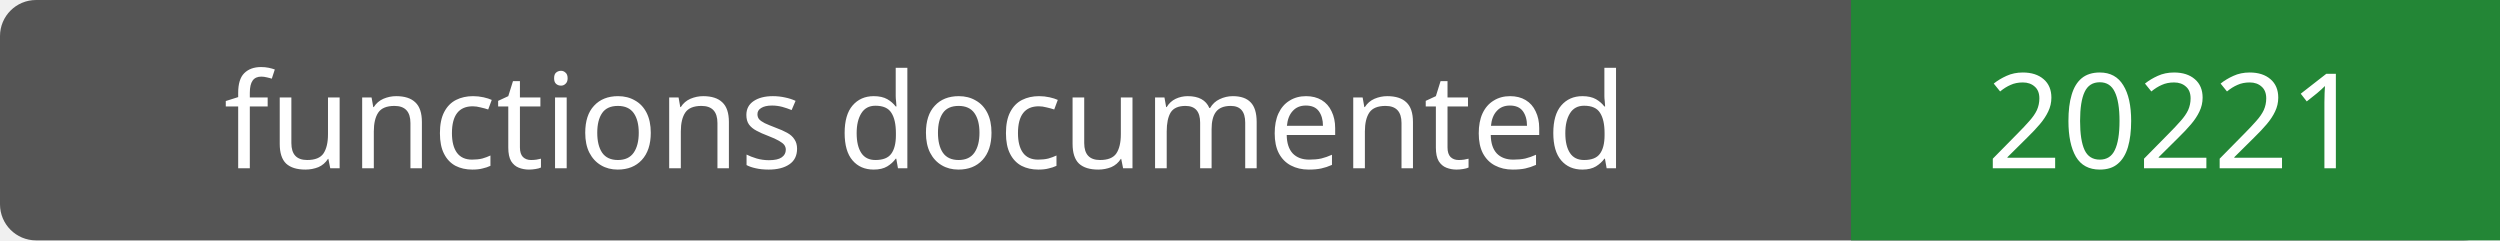
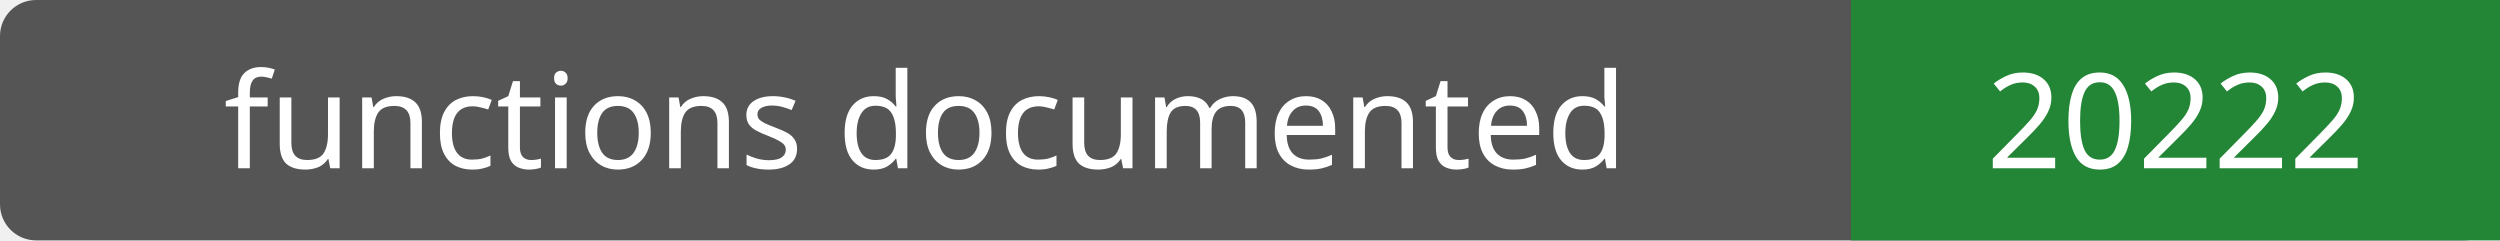
- <svg xmlns="http://www.w3.org/2000/svg" width="208" height="20" role="img" aria-label="functions documented: 20221">
+ <svg xmlns="http://www.w3.org/2000/svg" width="208" height="20" role="img" aria-label="functions documented: 20222">
  <rect width="208" height="20" rx="3" fill="#555" />
  <path fill="#238636" d="M154 0h54v20H154z" />
  <g fill="#fff" text-anchor="middle" font-family="Verdana,sans-serif" font-size="11">
    <text x="77.0" y="14">functions documented</text>
-     <text x="181.0" y="14">20221</text>
+     <text x="181.0" y="14">20222</text>
  </g>
</svg>
